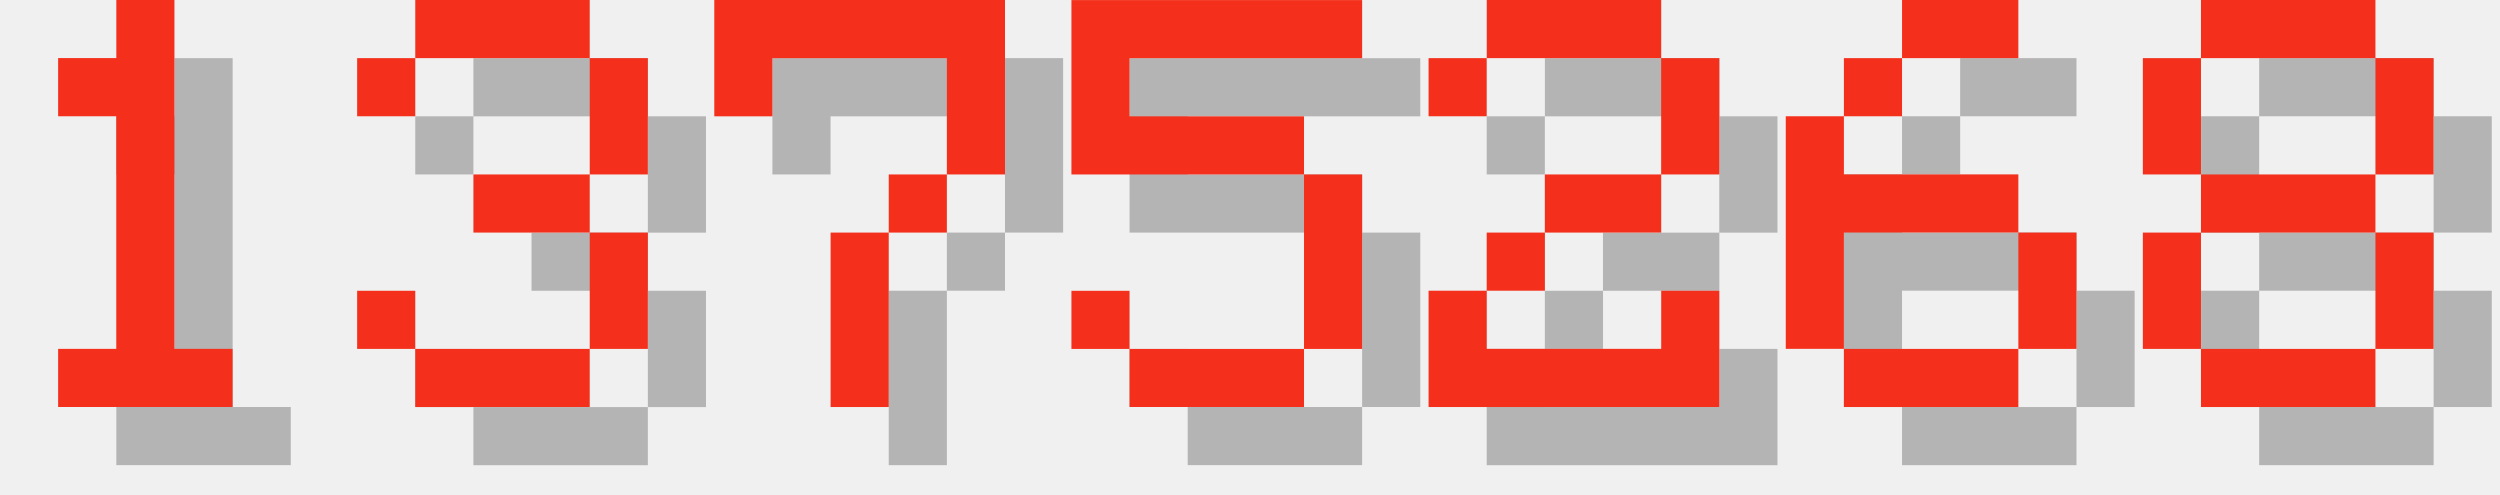
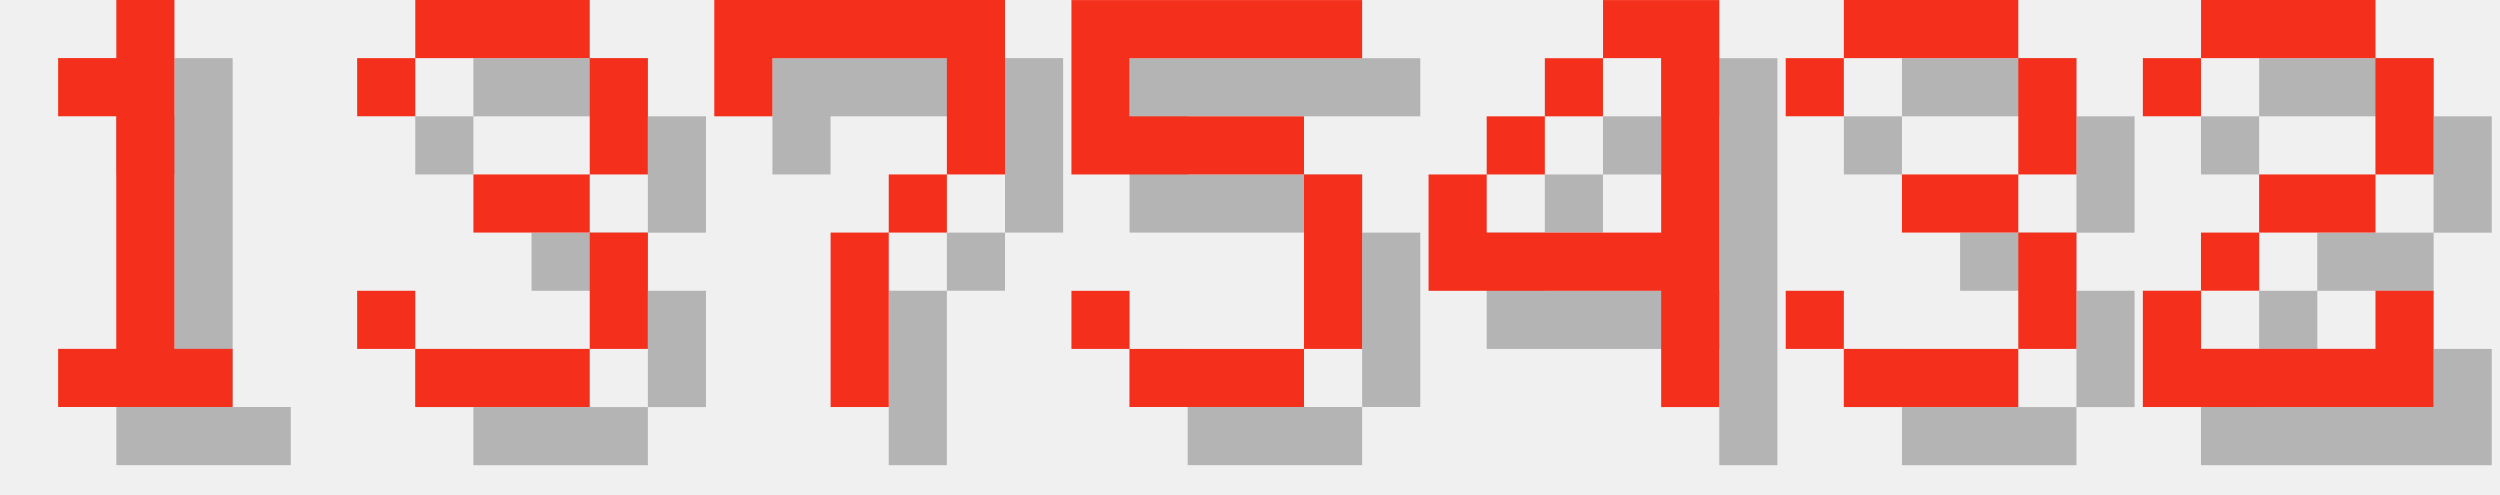
<svg xmlns="http://www.w3.org/2000/svg" version="1.1" width="182.0" height="36">
  <style>
        .text-foreground {
            fill: #F4301C;
        }
        .text-shadow {
            fill: #000000;
            fill-opacity: 0.25;
        }
    </style>
  <g class="digit" id="digit_1" transform="translate(0.0, 0), scale(4)">
    <path id="digit_1_shadow" class="text-shadow" d="m2.117 2.117v1.058h1.058v4.233h-1.058v1.058h3.175v-1.058h-1.058v-6.35h-1.058v1.058h-1.058z" fill-opacity=".5" style="paint-order:stroke fill markers" />
    <path id="digit_1_fg" class="text-foreground" d="m1.058 1.058v1.058h1.058v4.233h-1.058v1.058h3.175v-1.058h-1.058v-6.35h-1.058v1.058h-1.058z" fill="#fff" style="paint-order:stroke fill markers" />
  </g>
  <g class="digit" id="digit_3" transform="translate(26.0, 0), scale(4)">
    <path id="digit_3_shadow" class="text-shadow" d="m1.058 2.117v1.058h1.058v-1.058h3.175v2.117h-2.117v1.058h2.117v2.117h-3.175v-1.058h-1.058v1.058h1.058v1.058h3.175v-1.058h1.058v-2.117h-1.058v-1.058h1.058v-2.117h-1.058v-1.058h-3.175v1.058h-1.058z" fill-opacity=".5" style="paint-order:stroke fill markers" />
    <path id="digit_3_fg" class="text-foreground" d="m0 1.058v1.058h1.058v-1.058h3.175v2.117h-2.117v1.058h2.117v2.117h-3.175v-1.058h-1.058v1.058h1.058v1.058h3.175v-1.058h1.058v-2.117h-1.058v-1.058h1.058v-2.117h-1.058v-1.058h-3.175v1.058h-1.058z" fill="#fff" style="paint-order:stroke fill markers" />
  </g>
  <g class="digit" id="digit_7" transform="translate(52.0, 0), scale(4)">
    <path id="digit_7_shadow" class="text-shadow" d="m1.058 1.058 2e-6 2.117h1.058v-1.058h3.175v1.058l2e-7 1.058h-1.058v1.058h-1.058l4e-7 3.175 1.058 1e-7v-3.175h1.058v-1.058h1.058l5e-7 -1.058v-2.117z" fill-opacity=".5" style="paint-order:stroke fill markers" />
    <path id="digit_7_fg" class="text-foreground" d="m0 0 2e-6 2.117h1.058v-1.058h3.175v1.058l2e-7 1.058h-1.058v1.058h-1.058l4e-7 3.175 1.058 1e-7v-3.175h1.058v-1.058h1.058l5e-7 -1.058v-2.117z" fill="#fff" style="paint-order:stroke fill markers" />
  </g>
  <g class="digit" id="digit_5" transform="translate(78.0, 0), scale(4)">
    <path id="digit_5_shadow" class="text-shadow" d="m1.058 1.058v3.175h4.233v3.175h-3.175v-1.058h-1.058v1.058h1.058v1.058h3.175v-1.058h1.058v-3.175h-1.058v-1.058h-3.175v-1.058h4.233v-1.058h-5.292z" fill-opacity=".5" style="paint-order:stroke fill markers" />
    <path id="digit_5_fg" class="text-foreground" d="m0 0v3.175h4.233v3.175h-3.175v-1.058h-1.058v1.058h1.058v1.058h3.175v-1.058h1.058v-3.175h-1.058v-1.058h-3.175v-1.058h4.233v-1.058h-5.292z" fill="#fff" style="paint-order:stroke fill markers" />
  </g>
-   <g class="digit" id="digit_2" transform="translate(104.0, 0), scale(4)">
+   <g class="digit" id="digit_4" transform="translate(104.0, 0), scale(4)">
+     <path id="digit_4_shadow" class="text-shadow" d="m4.233 1.058v1.058h1.058v3.175h-3.175v-1.058h-1.058v2.117h4.233v2.117h1.058v-7.408h-2.117zm-2.117 3.175h1.058v-1.058h-1.058v1.058zm1.058-1.058h1.058v-1.058h-1.058v1.058z" fill-opacity=".5" style="paint-order:stroke fill markers" />
+     <path id="digit_4_fg" class="text-foreground" d="m3.175 0v1.058h1.058v3.175h-3.175v-1.058h-1.058v2.117h4.233v2.117h1.058v-7.408h-2.117zm-2.117 3.175h1.058v-1.058h-1.058v1.058zm1.058-1.058h1.058v-1.058h-1.058v1.058z" fill="#fff" style="paint-order:stroke fill markers" />
+   </g>
+   <g class="digit" id="digit_3" transform="translate(130.0, 0), scale(4)">
+     <path id="digit_3_shadow" class="text-shadow" d="m1.058 2.117v1.058h1.058v-1.058h3.175v2.117h-2.117v1.058h2.117v2.117h-3.175v-1.058h-1.058v1.058h1.058v1.058h3.175v-1.058h1.058v-2.117h-1.058v-1.058h1.058v-2.117h-1.058v-1.058h-3.175v1.058h-1.058z" fill-opacity=".5" style="paint-order:stroke fill markers" />
+     <path id="digit_3_fg" class="text-foreground" d="m0 1.058v1.058h1.058v-1.058h3.175v2.117h-2.117v1.058h2.117v2.117h-3.175v-1.058h-1.058v1.058h1.058v1.058h3.175v-1.058h1.058v-2.117h-1.058v-1.058h1.058v-2.117h-1.058v-1.058h-3.175v1.058h-1.058z" fill="#fff" style="paint-order:stroke fill markers" />
+   </g>
+   <g class="digit" id="digit_2" transform="translate(156.0, 0), scale(4)">
    <path id="digit_2_shadow" class="text-shadow" d="m1.058 2.117v1.058h1.058v-1.058h3.175v2.117h-2.117v1.058h-1.058v1.058h-1.058v2.117h5.292v-2.117h-1.058v1.058h-3.175v-1.058h1.058v-1.058h2.117v-1.058h1.058v-2.117h-1.058v-1.058h-3.175v1.058h-1.058z" fill-opacity=".5" style="paint-order:stroke fill markers" />
    <path id="digit_2_fg" class="text-foreground" d="m0 1.058v1.058h1.058v-1.058h3.175v2.117h-2.117v1.058h-1.058v1.058h-1.058v2.117h5.292v-2.117h-1.058v1.058h-3.175v-1.058h1.058v-1.058h2.117v-1.058h1.058v-2.117h-1.058v-1.058h-3.175v1.058h-1.058z" fill="#fff" style="paint-order:stroke fill markers" />
  </g>
-   <g class="digit" id="digit_6" transform="translate(130.0, 0), scale(4)">
-     <path id="digit_6_shadow" class="text-shadow" d="m3.175 1.058v1.058h2.117v-1.058h-2.117zm0 1.058h-1.058v1.058h1.058v-1.058zm-1.058 1.058h-1.058v4.233h1.058v-2.117h3.175v-1.058h-3.175v-1.058zm3.175 2.117v2.117h1.058v-2.117h-1.058zm0 2.117h-3.175v1.058h3.175v-1.058z" fill-opacity=".5" style="paint-order:stroke fill markers" />
-     <path id="digit_6_fg" class="text-foreground" d="m2.117 0v1.058h2.117v-1.058h-2.117zm0 1.058h-1.058v1.058h1.058v-1.058zm-1.058 1.058h-1.058v4.233h1.058v-2.117h3.175v-1.058h-3.175v-1.058zm3.175 2.117v2.117h1.058v-2.117h-1.058zm0 2.117h-3.175v1.058h3.175v-1.058z" fill="#fff" style="paint-order:stroke fill markers" />
-   </g>
-   <g class="digit" id="digit_8" transform="translate(156.0, 0), scale(4)">
-     <path id="digit_8_shadow" class="text-shadow" d="m2.117 1.058v1.058h3.175v-1.058h-3.175zm3.175 1.058v2.117h1.058v-2.117h-1.058zm0 2.117h-3.175v1.058h3.175v-1.058zm0 1.058v2.117h1.058v-2.117h-1.058zm0 2.117h-3.175v1.058h3.175v-1.058zm-3.175 0v-2.117h-1.058v2.117h1.058zm0-3.175v-2.117h-1.058v2.117h1.058z" fill-opacity=".5" style="paint-order:stroke fill markers" />
-     <path id="digit_8_fg" class="text-foreground" d="m1.058 0v1.058h3.175v-1.058h-3.175zm3.175 1.058v2.117h1.058v-2.117h-1.058zm0 2.117h-3.175v1.058h3.175v-1.058zm0 1.058v2.117h1.058v-2.117h-1.058zm0 2.117h-3.175v1.058h3.175v-1.058zm-3.175 0v-2.117h-1.058v2.117h1.058zm0-3.175v-2.117h-1.058v2.117h1.058z" fill="#fff" style="paint-order:stroke fill markers" />
-   </g>
</svg>
